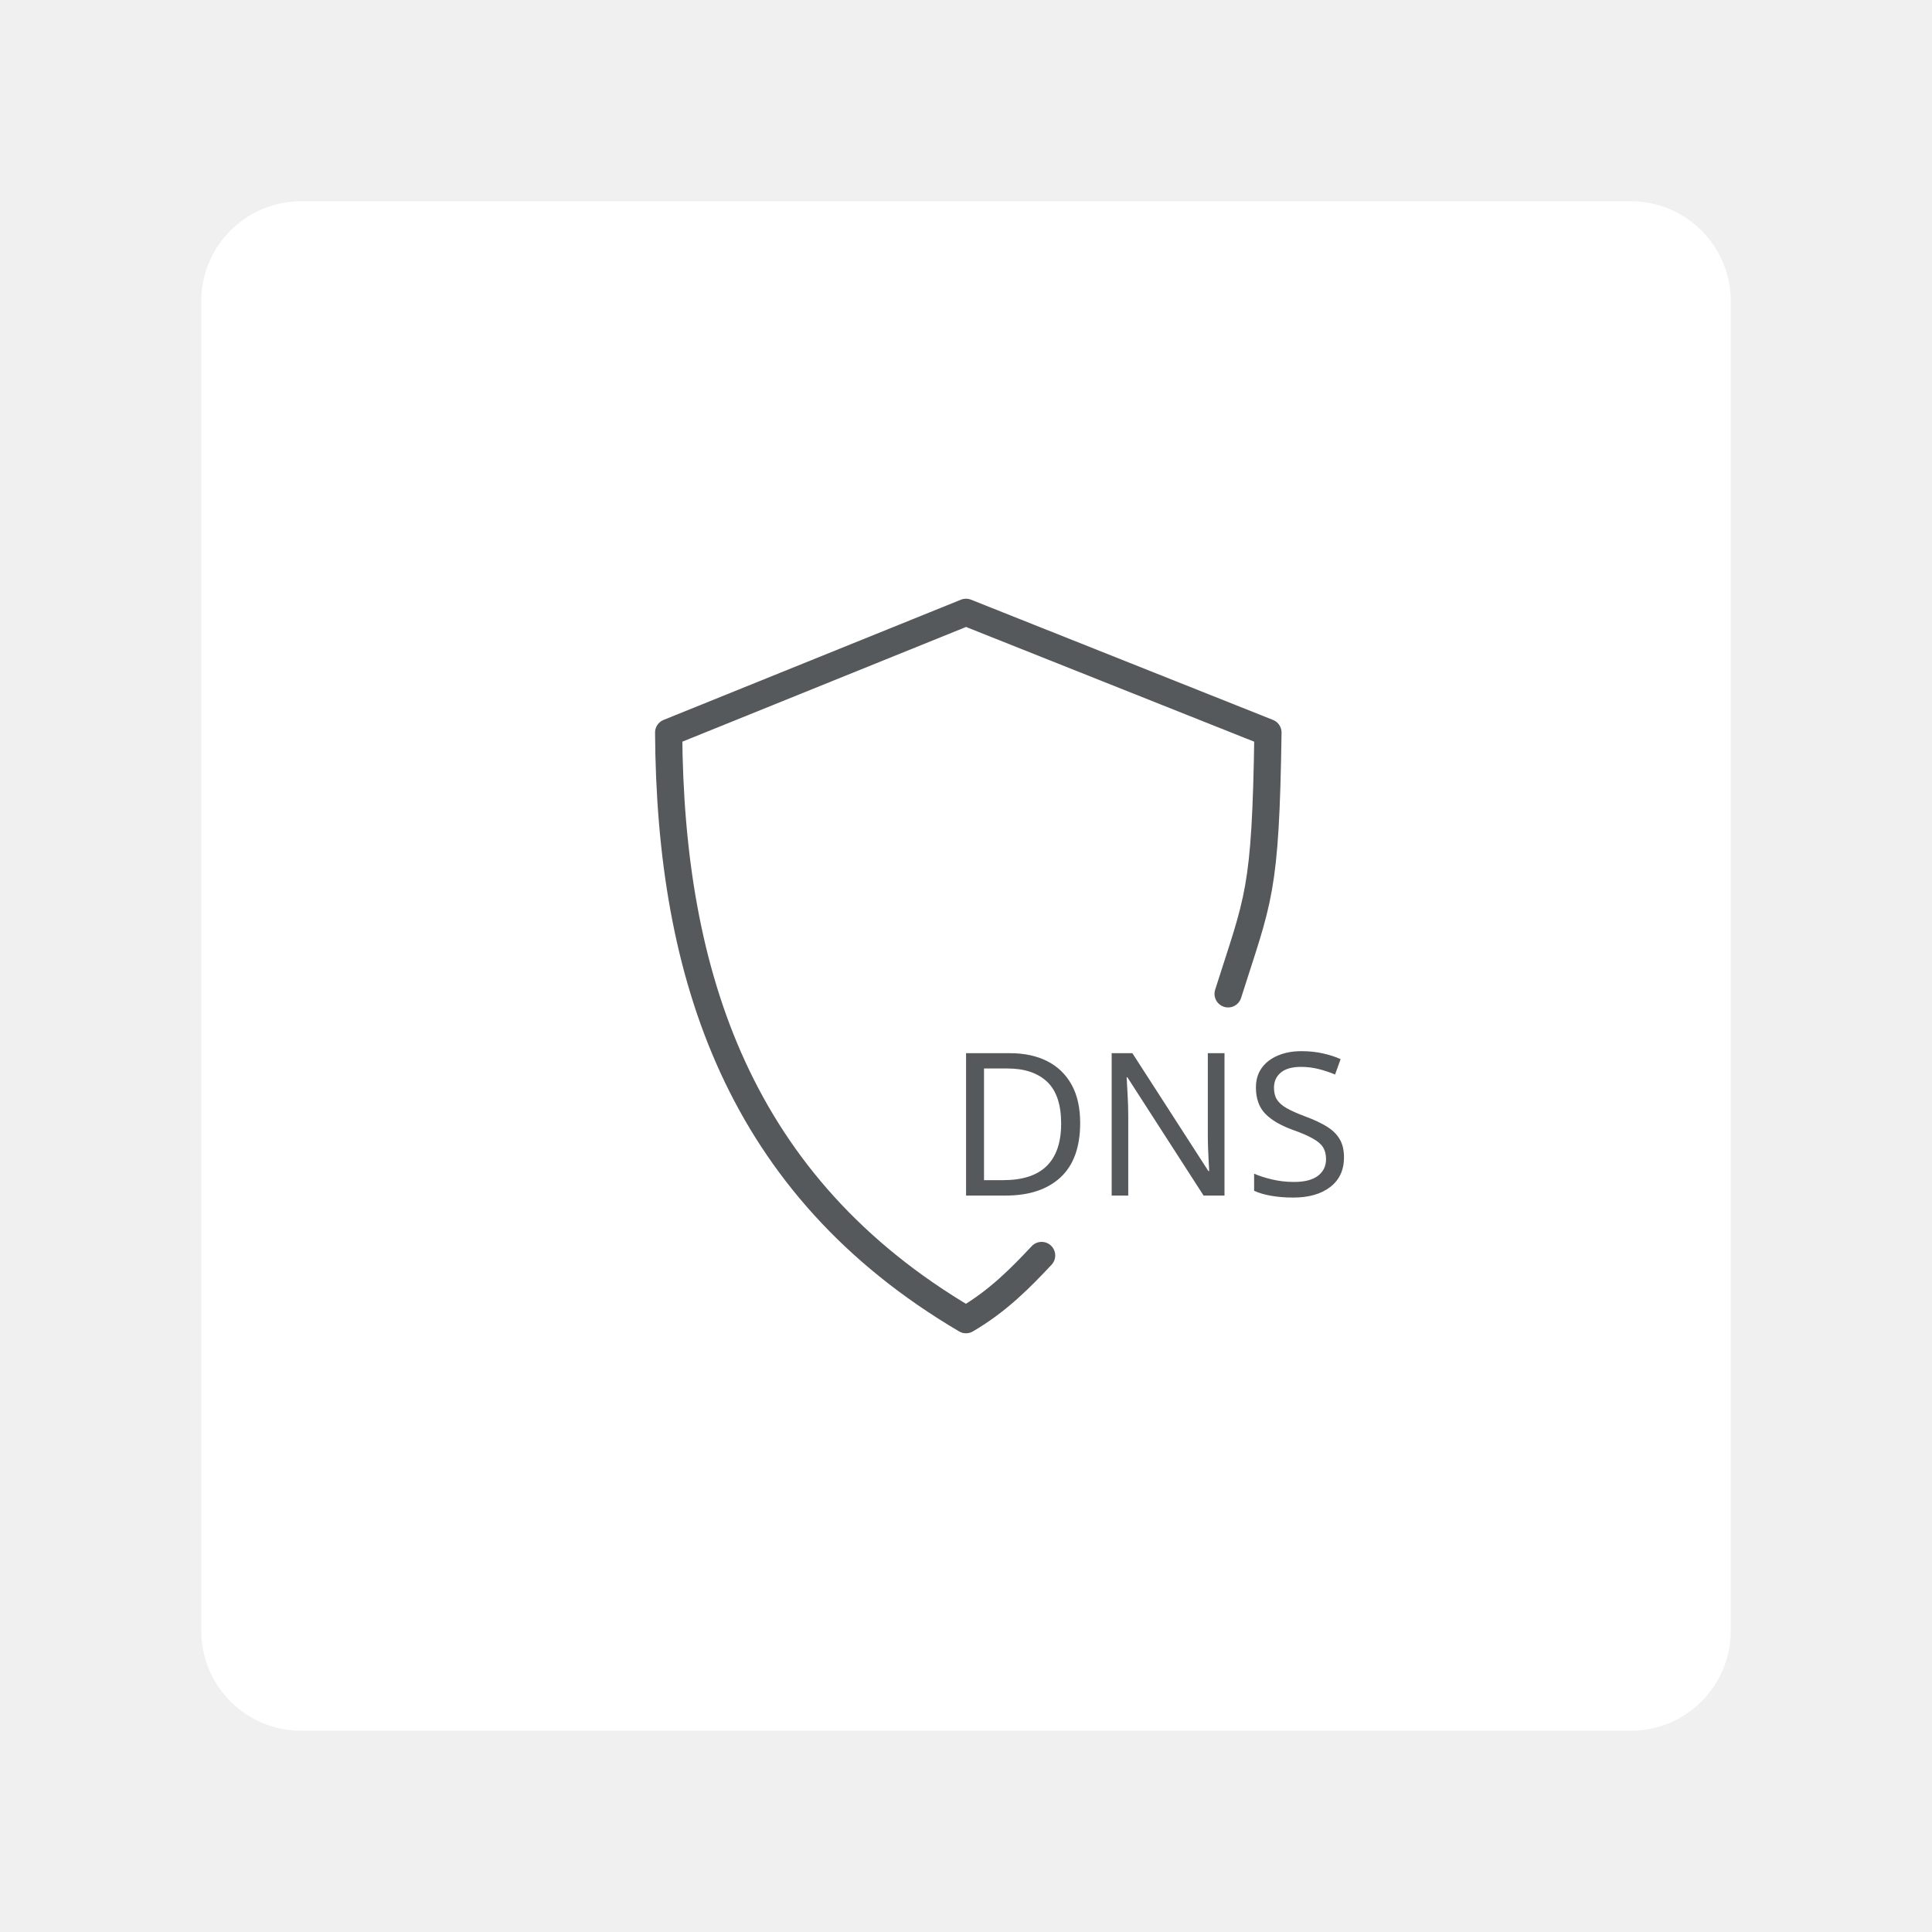
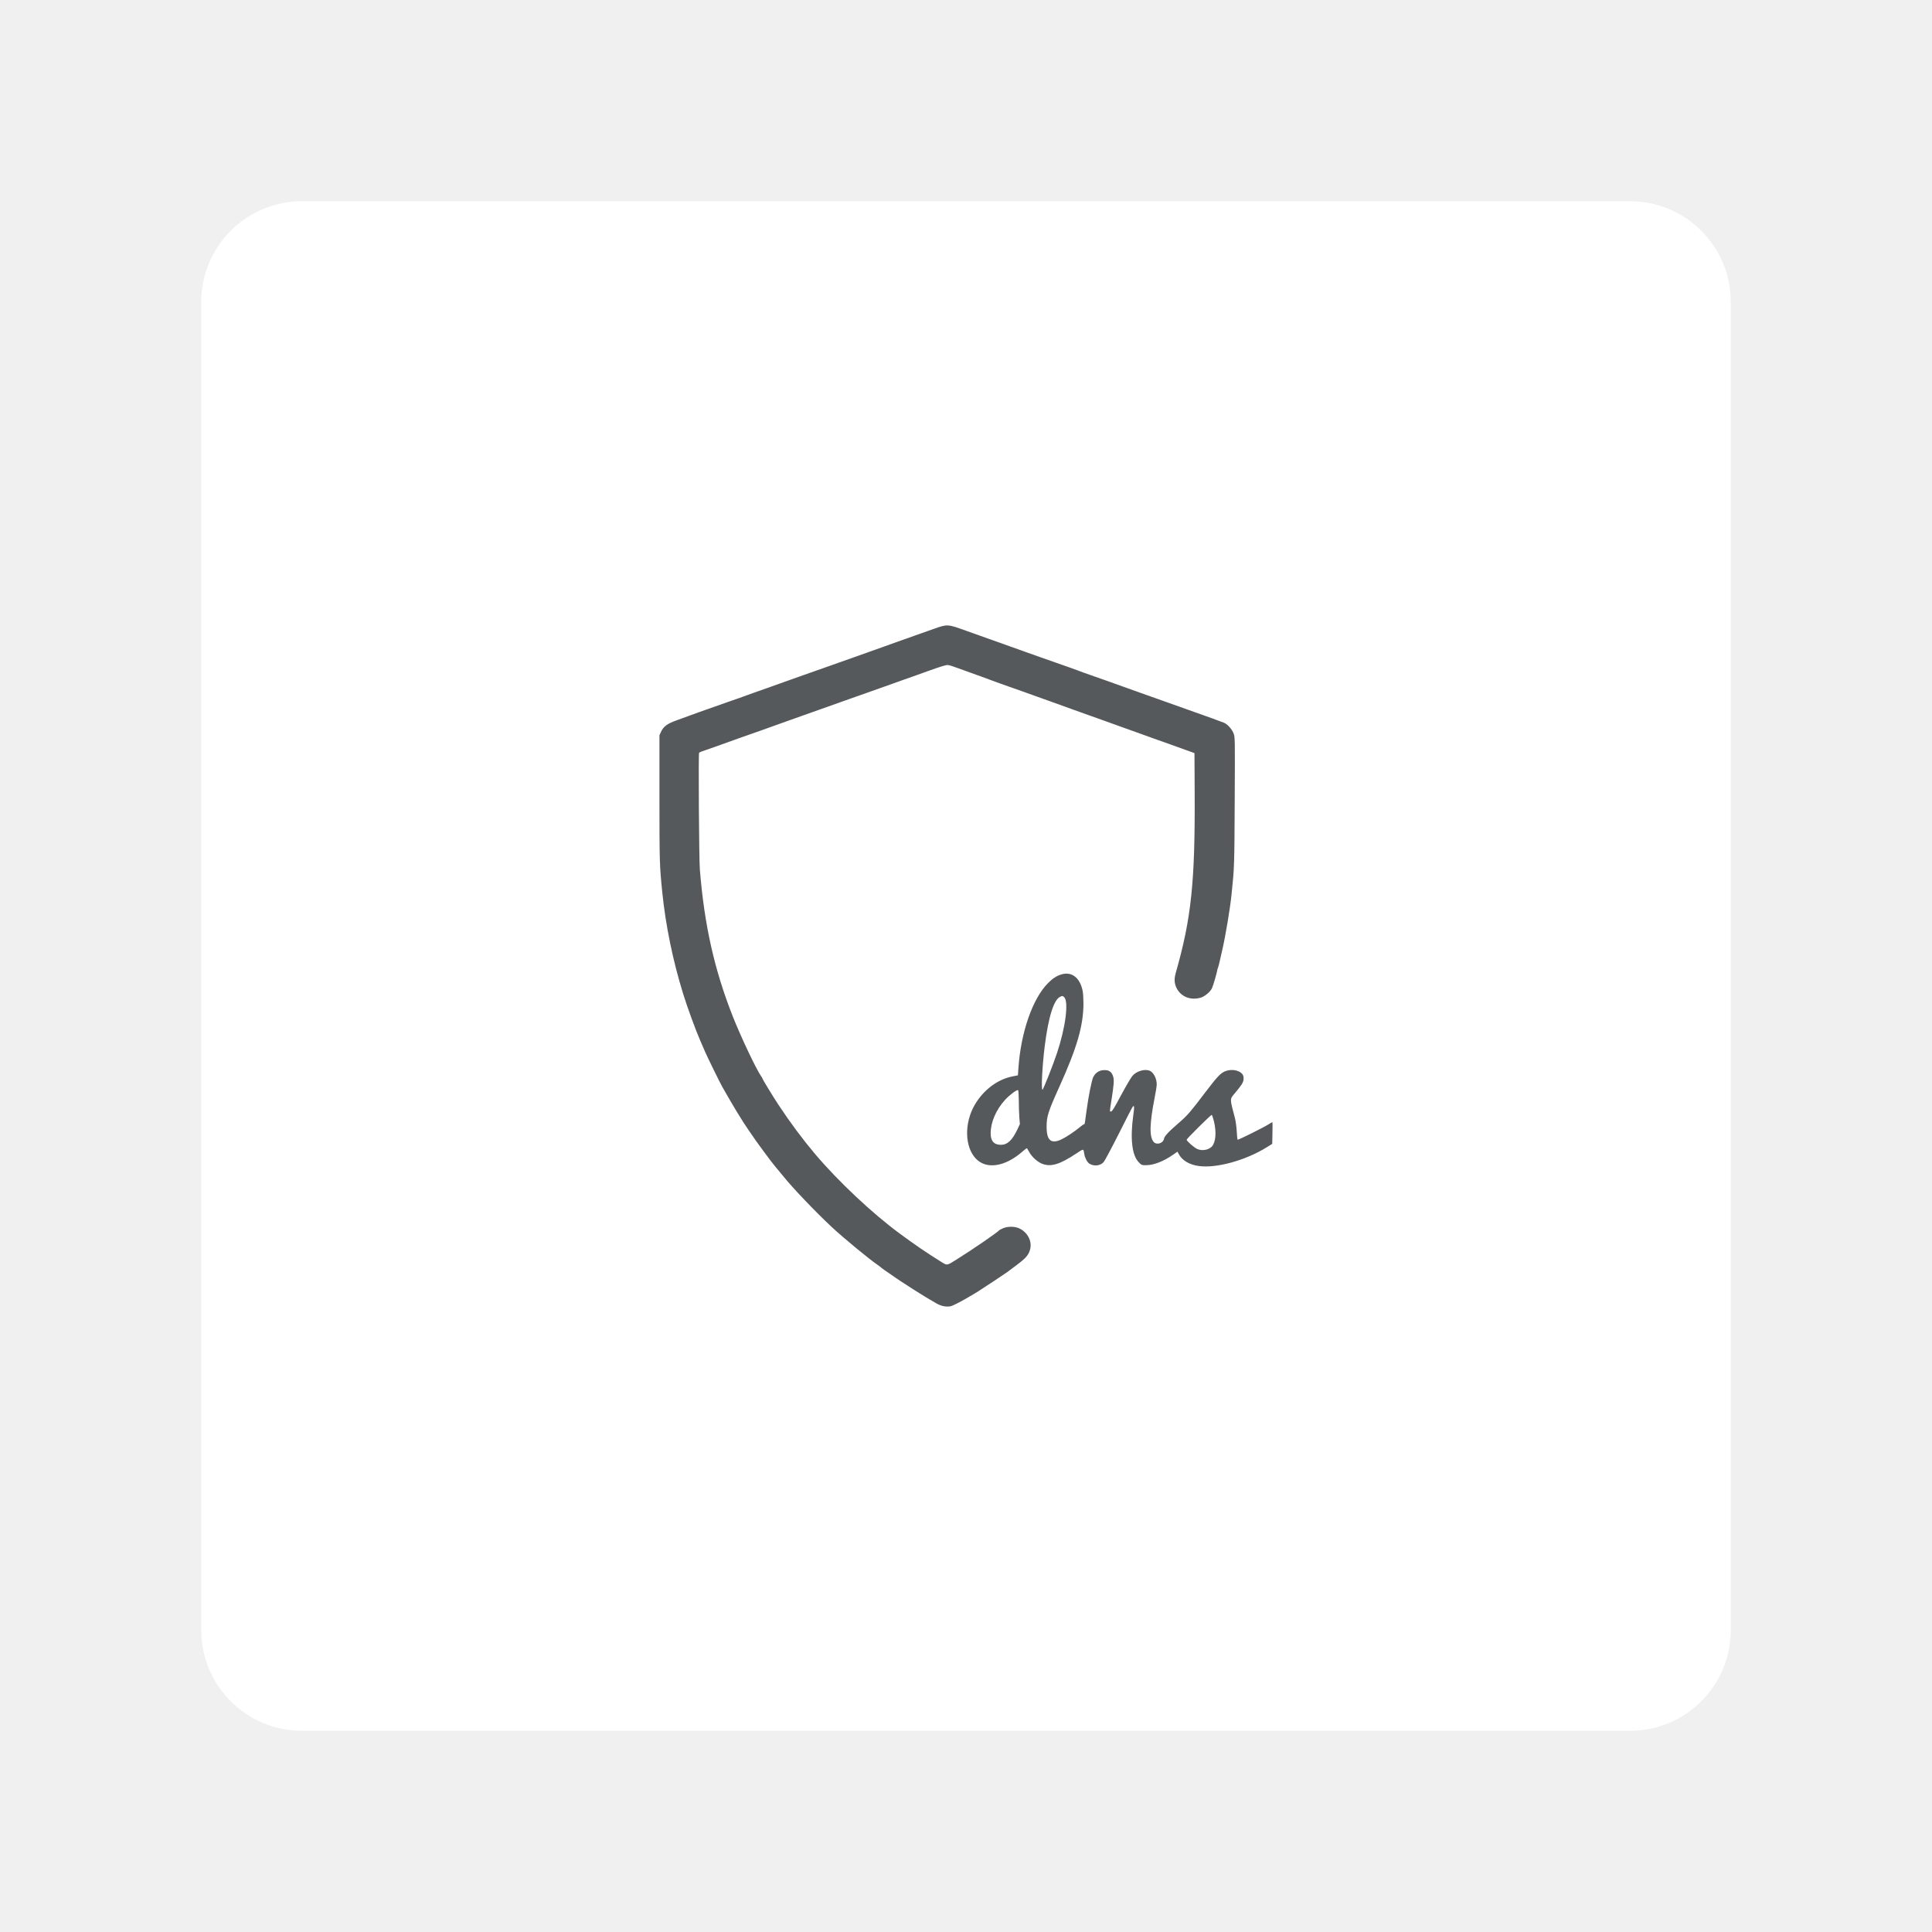
- <svg xmlns="http://www.w3.org/2000/svg" width="192" height="192" version="1.1" id="svg10">
-   <defs id="defs14" />
-   <rect width="152" height="152" x="20" y="20" fill="#fff" rx="9.935" id="rect2" />
-   <g id="g314" transform="matrix(0.675751,0,0,0.675751,32.29763,31.12858)">
-     <path fill="none" stroke="#56595b" stroke-linecap="round" stroke-linejoin="round" stroke-width="4" d="m 105.39,138.57 c -3.049,3.247 -6.386,6.677 -11.121,9.443 C 60.943,128.382 50.752,97.459 50.54,61.665 l 43.729,-17.68 44.407,17.68 c -0.35,23.704 -1.398,24.349 -5.86,38.43 v 0" id="path4" />
-     <text xml:space="preserve" x="91.433" y="129.758" fill="#56595b" font-family="Now" font-size="29.333px" font-weight="300" style="line-height:1.25" id="text8">
-       <tspan x="91.433" y="129.758" font-weight="500" id="tspan6">DNS</tspan>
-     </text>
+ <svg xmlns="http://www.w3.org/2000/svg" version="1.1" viewBox="0 0 192 192">
+   <rect class="a" x="20" y="20" width="152" height="152" rx="10" style="fill:#fff" />
+   <g transform="matrix(.06756 0 0 .06756 65.434 61.681)" stroke="#000" stroke-opacity="0" style="fill:#56595b">
+     <path d="m405.5 11.9c-7.7 2.7-20.5 7.3-28.5 10.1-8 2.9-18.8 6.7-24 8.5-5.2 1.9-14 5-19.5 7s-18.1 6.5-28 10c-20.1 7.1-42.7 15.1-61.5 21.8-6.9 2.5-21 7.5-31.5 11.1-10.4 3.7-22.6 8-27 9.6s-13.8 5-21 7.5c-16.9 5.9-38.3 13.6-41.5 14.8-1.4 0.6-2.9 1.1-3.5 1.3-0.5 0.1-8 2.7-16.5 5.7-41.5 14.6-54 19.1-59.5 21.2-3.3 1.2-11.2 4.1-17.6 6.4-13.2 4.8-18.5 8.8-22.2 16.8l-2.2 4.8v92.5c0 93.8 0.2 99.2 4.1 138 4.9 48.8 15.6 101.1 30.9 150.4 6.1 19.7 18.4 53.2 24.7 67.6 4 9 4.7 10.6 7.8 18 2.8 6.5 21.5 44.7 24.8 50.5 16.4 29 29.8 51.1 39.7 65.2 2.7 4 7.3 10.5 10 14.5 2.8 3.9 8.4 11.6 12.5 17.1s8.4 11.2 9.5 12.7c3.1 4 9.5 12 13.5 16.6 1.9 2.2 4.4 5.2 5.4 6.5 11.5 14.7 47.5 52.4 70.6 73.9 17.3 16.1 54.2 46.6 67.5 55.7 2.2 1.6 4.5 3.3 5 3.9 0.6 0.5 2.8 2.2 5 3.7 2.2 1.4 6 4.1 8.5 5.8 16.4 11.8 52.4 34.6 68.1 43.3 7.2 3.9 13.3 5.2 20.2 4.2 3.7-0.6 17.7-7.9 34.6-18.1 0.9-0.6 3.4-2.1 5.6-3.4 5.1-3.1 41.5-27.2 43.5-28.8 0.8-0.7 7.1-5.4 13.9-10.4 13.5-10.1 17.4-14.5 19.7-22.6 3.5-12.2-3.4-25.7-16.1-31.5-6.7-3-16.9-3-24 0.1-2.7 1.2-5.2 2.6-5.5 3-2 2.8-39.5 28.5-62.6 42.9-14.5 9.1-13.5 8.9-22.4 3.4-23.5-14.7-37.3-24.2-61-41.6-40.5-29.8-90.5-76.8-124.6-117.1-18-21.3-36.2-45.7-53.6-72-8.4-12.7-23.8-38-23.8-39.1 0-0.3-0.8-1.8-1.9-3.2-7.1-10.1-29.7-57.7-41.5-87.5-27.3-69-42.2-135.4-48.7-217.2-1.2-15.7-2.2-169.4-1.1-171 0.4-0.6 2.3-1.6 4.2-2.2s9.8-3.4 17.5-6.1c21.7-7.9 59-21.1 69.5-24.7 5.2-1.9 14-5 19.5-7s15-5.4 21-7.5c6.1-2.1 16.2-5.7 22.5-8s16.5-5.9 22.5-8c6.1-2.1 23.2-8.2 38-13.5 14.9-5.3 29.5-10.5 32.5-11.5s13.8-4.8 24-8.5 22.8-8.2 28-10 21.7-7.6 36.5-13c20.7-7.4 27.8-9.6 30.5-9.2 1.9 0.2 7.8 2 13 4 5.2 1.9 17.8 6.5 28 10.1s19.4 7 20.5 7.5c1.8 0.8 26.9 9.8 47 16.8 3.9 1.3 22.1 7.8 40.5 14.5 18.4 6.6 38.9 14 45.5 16.4 6.6 2.3 21 7.5 32 11.4 11 4 25.6 9.2 32.5 11.7 6.9 2.4 15.4 5.5 19 6.8s14.8 5.4 25 9 21.4 7.6 25 8.9c3.6 1.4 12.8 4.7 20.5 7.4l14 5 0.3 57.9c0.7 131.9-4.9 185.1-27.8 265.3-2.6 9.1-2.2 15.7 1.3 22.7 6.5 12.6 20.6 18.2 35.5 13.8 5.8-1.7 13.7-8.3 16.4-13.7 1.8-3.6 7.5-23.4 8.3-28.8 0-0.3 0.3-1 0.6-1.5 0.4-0.6 1.4-4.6 2.4-9s2.8-12.5 4.1-18c4.5-19.4 11.3-59.8 13.4-80.5 4.2-39.9 4.2-42 4.7-137.5 0.5-93.3 0.4-94-1.6-99.5-2.4-6.3-8.8-13.5-14.1-15.8-3.7-1.6-25.2-9.4-54.5-19.7-9.9-3.5-23.2-8.2-29.5-10.5s-12.6-4.5-14-5-8.1-2.9-15-5.3c-6.9-2.5-14.1-5.1-16-5.7-1.9-0.7-8.2-2.9-14-5-5.8-2.2-18.8-6.8-29-10.4-34.9-12.2-41.5-14.6-43.5-15.5-1.1-0.5-6-2.3-11-4-4.9-1.6-14.2-4.9-20.5-7.2-6.3-2.2-16.4-5.8-22.5-7.9-6-2.1-16.2-5.7-22.5-8s-15.8-5.7-21-7.5c-8.6-3-27.5-9.7-66.5-23.7-27.3-9.8-27.2-9.8-47-2.9z" style="fill:#56595b" />
+     <path d="m592.3 520.5c-6.6 2-12.6 5.9-19.1 12.5-22.8 22.8-40.1 72.4-43.7 125.6l-0.7 10.2-8.1 1.6c-22.2 4.4-42.9 20.2-55.6 42.1-15.4 26.8-14.6 61.6 1.8 78.8 15.4 16.3 42.8 12.2 68.5-10.3 3.1-2.7 6-5 6.4-5s2 2.5 3.6 5.6c3.7 7 12.3 14.8 19.3 17.4 12.8 4.8 25.6 0.9 49.5-14.9 11.9-7.8 10.8-7.9 12.3 0.9 0.8 5.2 4.3 11.6 7.2 13.6 6.8 4.4 16.3 3.4 21.2-2.2 1.7-1.9 11.8-20.9 22.6-42.3 10.7-21.4 19.9-39.3 20.5-39.6 2.1-1.3 2.2 0.4 0.6 12.2-4.9 34.8-2.1 59.5 7.8 69.8 4.2 4.4 4.4 4.5 10.8 4.5 11.3 0 26-5.7 39.8-15.4l6.5-4.5 1.4 2.7c5.1 10 15.6 16.4 30 18.4 25.9 3.6 68.9-8.3 99.8-27.5l8.2-5.1 0.3-15.5c0.2-8.6 0.2-15.9 0-16.3-0.1-0.3-2.6 1-5.5 2.9-6 4.1-44.8 23.4-45.7 22.8-0.4-0.2-1-5.7-1.3-12.2-0.4-6.5-1.5-15.2-2.6-19.3-7.9-30.3-8-27.6 0.4-37.6 9.7-11.7 11.7-14.9 12.2-19.6 0.5-5.7-1.3-8.8-6.7-11.6-6.1-3-14.7-3-21.5 0.1-6.3 3-11.5 8.7-28.6 31.2-20.4 27-25.7 33.2-37 43-16.9 14.6-22.5 20.6-23.3 24.8-1.2 6.6-10.9 9.4-15.2 4.4-6.4-7.5-6-26.8 1.6-65.4 1.7-8.4 3-17 3-19.1 0-8.9-4.8-18-10.7-20.3-7.3-2.8-19.1 0.8-25 7.6-2.1 2.4-9.6 15.2-16.7 28.4-9.8 18.5-13.3 24.1-14.7 24.1-2.3 0-2.4 1.6 0.6-17.3 3.4-21.8 3.9-28.4 2.6-33.4-1.7-6.2-4.8-9.3-9.8-10-8.9-1.2-16.1 2.6-19.8 10.3-2.2 4.7-6.9 27.9-9.5 47.4-2.7 20.2-3 22.3-3.7 21.7-0.3-0.3-3.2 1.6-6.5 4.4-8.3 6.9-19.8 14.5-27.1 18-15.1 7.1-21.7 1.5-21.7-18.6 0-15.3 2.2-22.3 18.9-59.2 26-57.7 35.2-89.4 35.3-122.3 0-6.9-0.5-15.3-1.2-18.5-4-19.6-16.3-28.9-31.7-24zm4.6 33.4c6.8 6.8 1.9 44.7-10.6 82.1-5.8 17.5-20.3 54-21.4 54-2.1 0-0.2-35.7 3.2-63 5.5-44.4 13.6-70.1 23.3-74 3-1.3 3.4-1.2 5.5 0.9zm-66.8 152.4c0 8.4 0.4 19.5 0.8 24.7l0.8 9.5-3.8 8.1c-7.4 15.6-14.6 22.4-24 22.4-10.3 0-15.3-5.6-15.2-17.1 0.1-16.3 8-34.6 21.3-49.1 6.4-7.1 17.4-15.3 19.1-14.2 0.5 0.3 0.9 7.4 1 15.7zm287 29.9c3.9 16.1 2.8 30.7-2.9 37.2-4.7 5.2-14.6 7-21.7 3.7-4.5-2-15.5-11.6-15.5-13.6 0-1.4 35.4-36.5 36.8-36.5 0.6 0 2 4.2 3.3 9.2z" style="fill:#56595b" />
  </g>
</svg>
